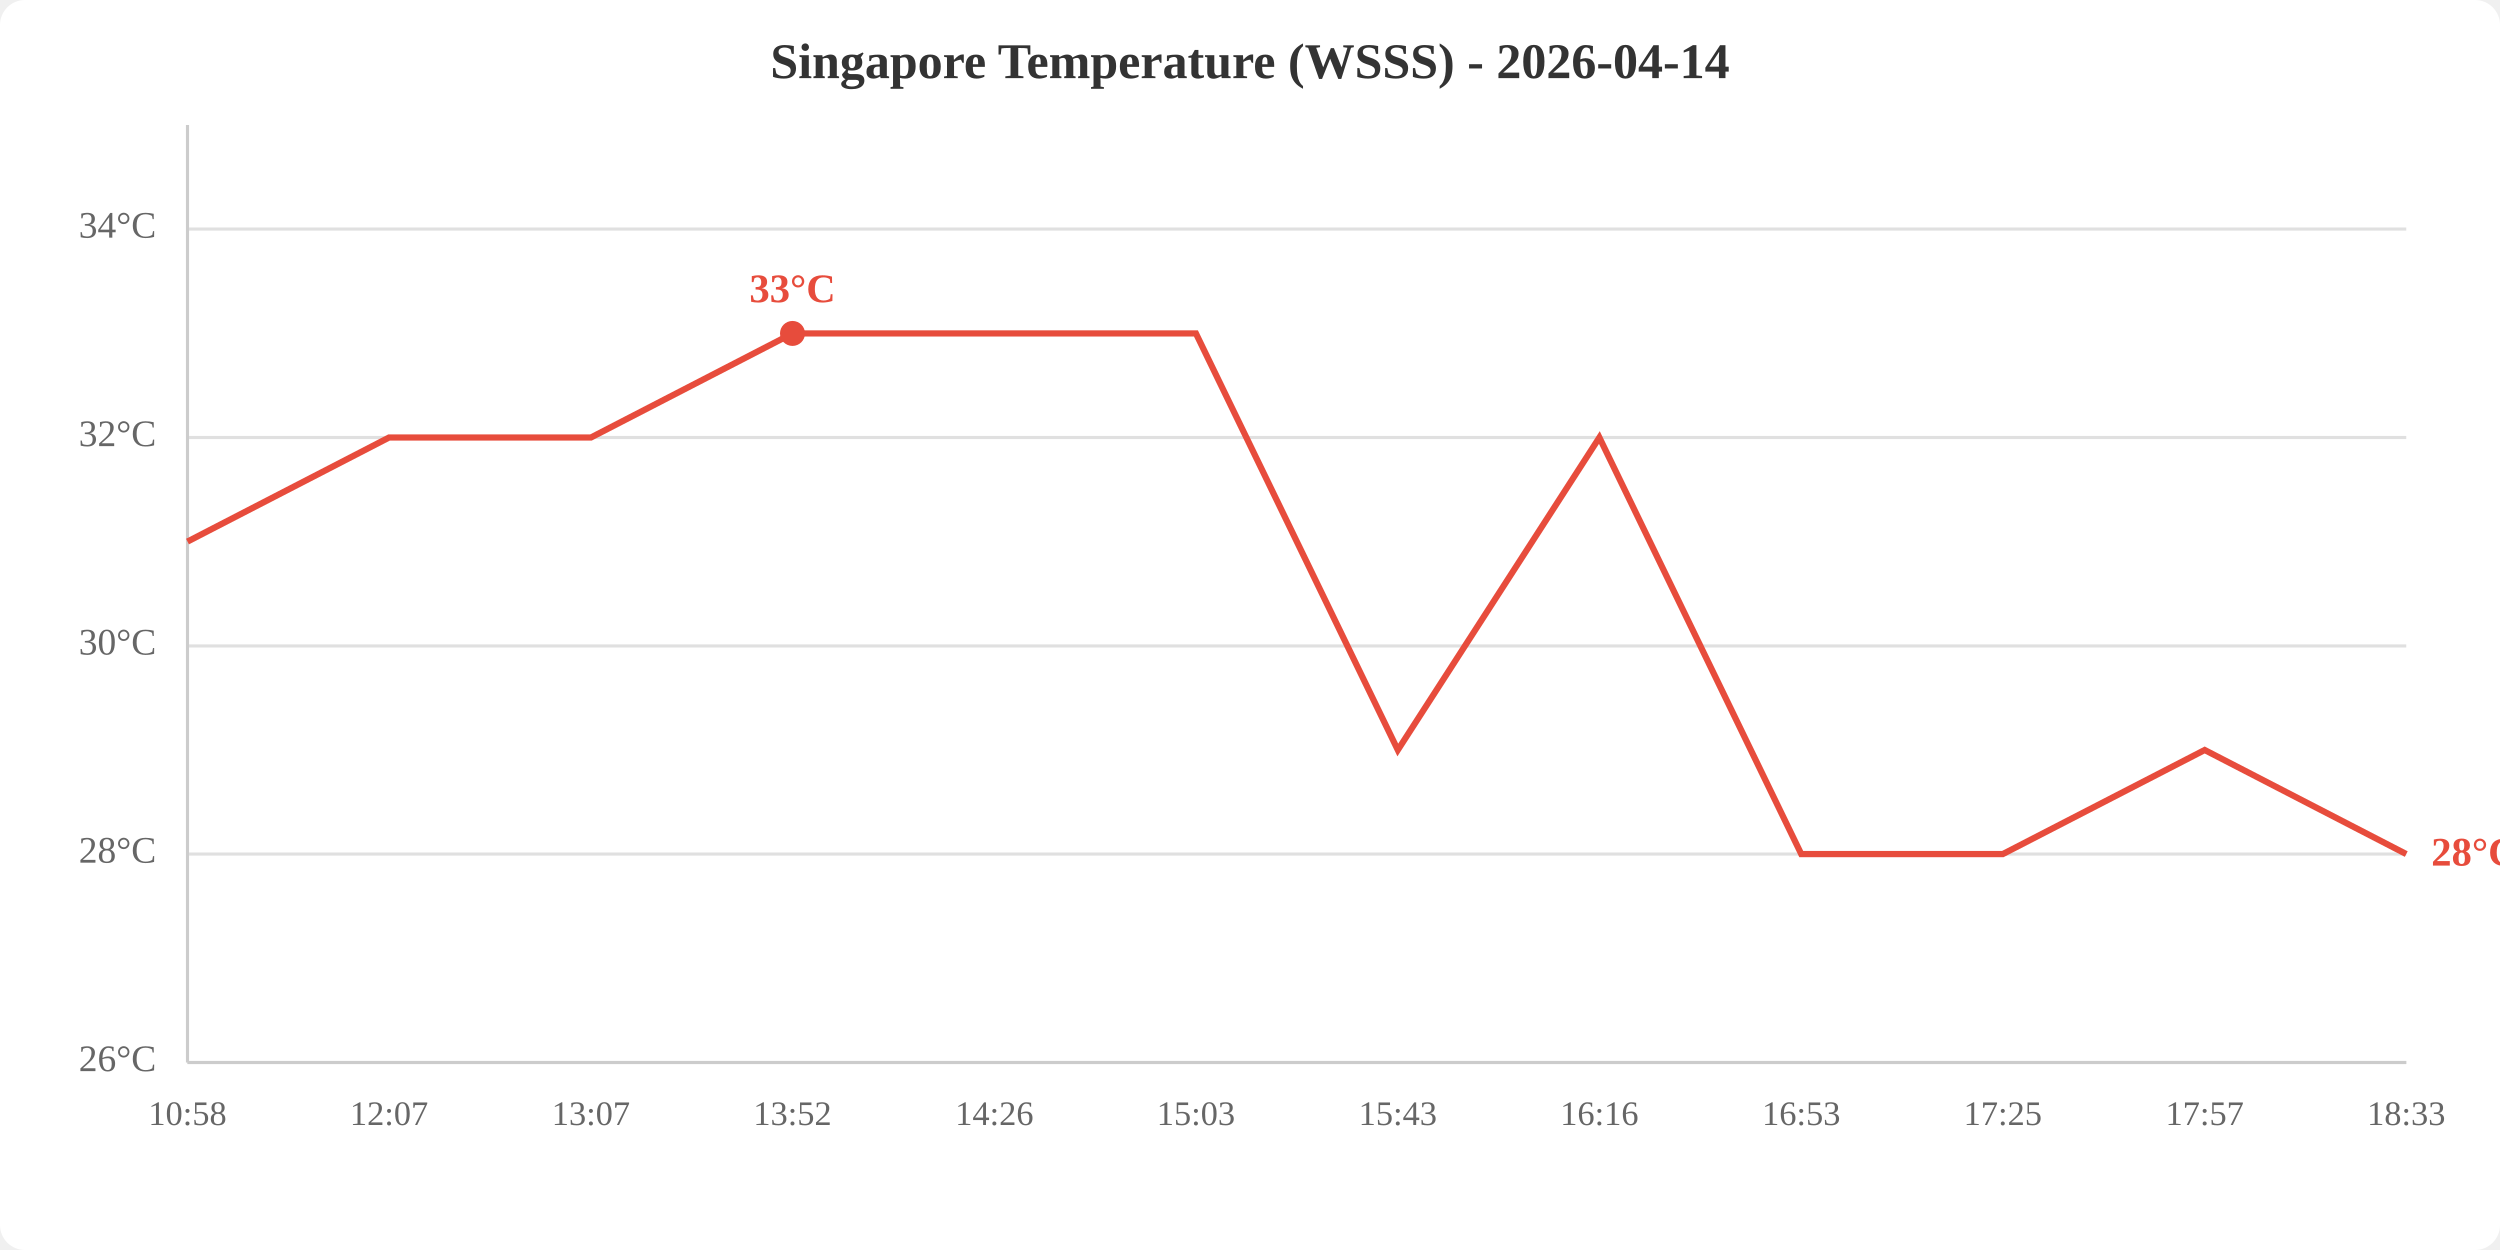
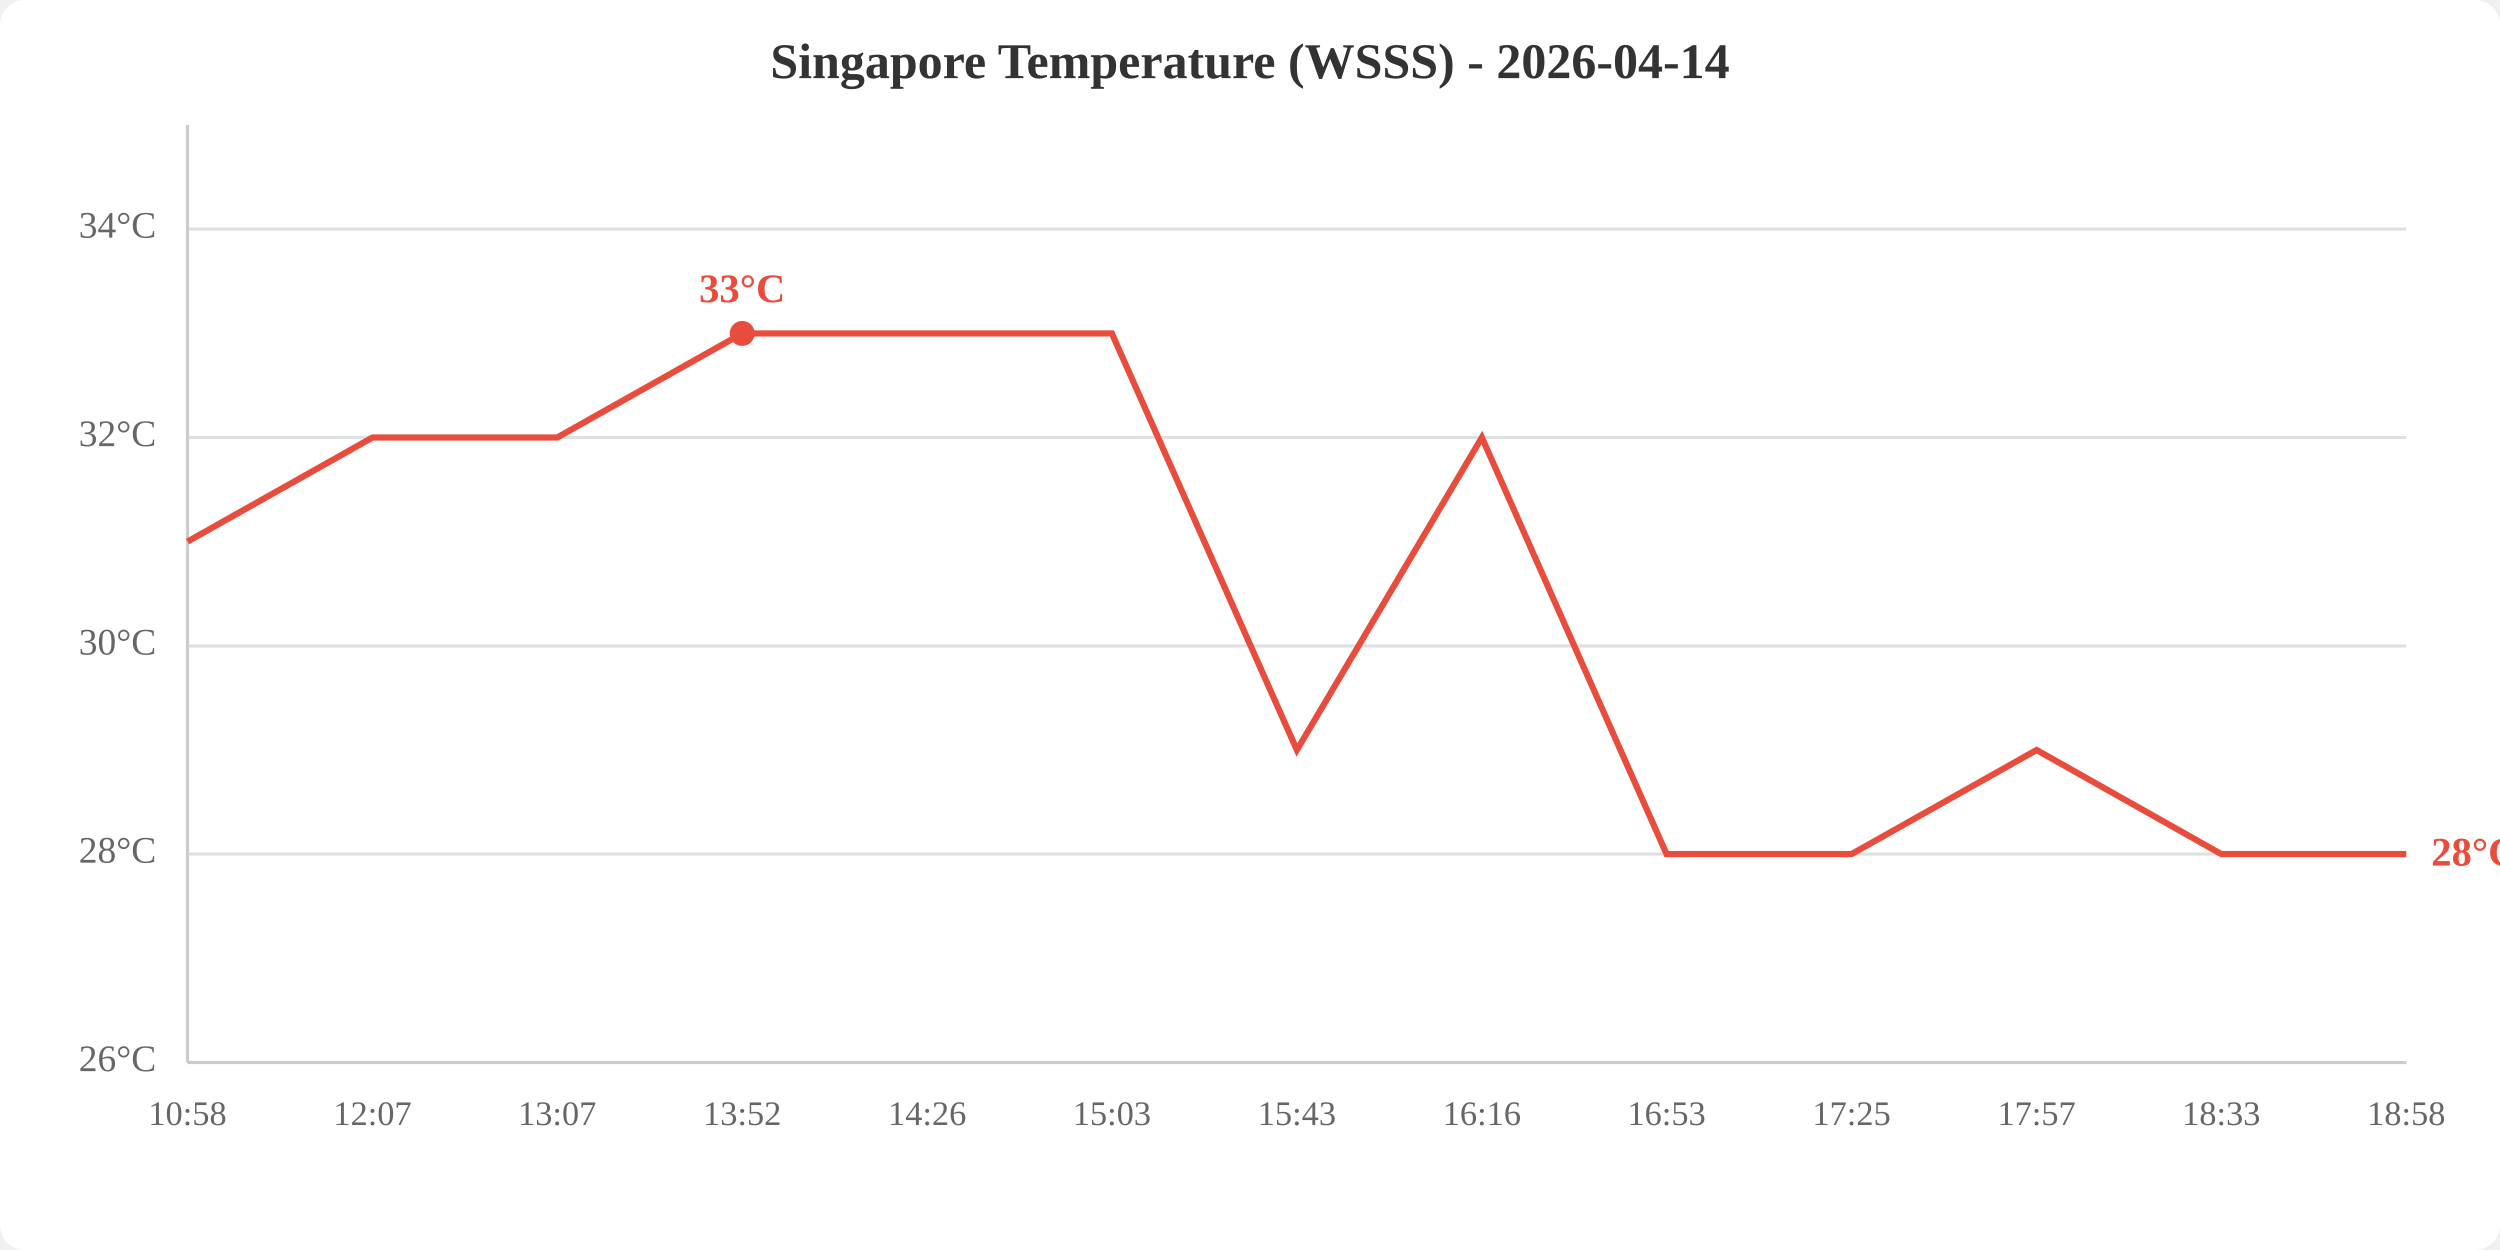
<svg xmlns="http://www.w3.org/2000/svg" viewBox="0 0 800 400" width="800" height="400">
  <rect width="800" height="400" fill="white" rx="8" />
  <text x="400.0" y="25" text-anchor="middle" font-size="16" font-weight="bold" fill="#333">Singapore Temperature (WSSS) - 2026-04-14</text>
  <line x1="60" y1="340.0" x2="770" y2="340.0" stroke="#e0e0e0" stroke-width="1" />
  <line x1="60" y1="273.3" x2="770" y2="273.3" stroke="#e0e0e0" stroke-width="1" />
  <line x1="60" y1="206.7" x2="770" y2="206.7" stroke="#e0e0e0" stroke-width="1" />
  <line x1="60" y1="140.0" x2="770" y2="140.0" stroke="#e0e0e0" stroke-width="1" />
  <line x1="60" y1="73.3" x2="770" y2="73.3" stroke="#e0e0e0" stroke-width="1" />
  <text x="50" y="340.0" text-anchor="end" dominant-baseline="middle" fill="#666" font-size="12">26°C</text>
  <text x="50" y="273.3" text-anchor="end" dominant-baseline="middle" fill="#666" font-size="12">28°C</text>
  <text x="50" y="206.7" text-anchor="end" dominant-baseline="middle" fill="#666" font-size="12">30°C</text>
  <text x="50" y="140.0" text-anchor="end" dominant-baseline="middle" fill="#666" font-size="12">32°C</text>
  <text x="50" y="73.3" text-anchor="end" dominant-baseline="middle" fill="#666" font-size="12">34°C</text>
  <text x="60.0" y="360" text-anchor="middle" fill="#666" font-size="11">10:58</text>
-   <text x="124.5" y="360" text-anchor="middle" fill="#666" font-size="11">12:07</text>
-   <text x="189.1" y="360" text-anchor="middle" fill="#666" font-size="11">13:07</text>
-   <text x="253.6" y="360" text-anchor="middle" fill="#666" font-size="11">13:52</text>
-   <text x="318.2" y="360" text-anchor="middle" fill="#666" font-size="11">14:26</text>
-   <text x="382.7" y="360" text-anchor="middle" fill="#666" font-size="11">15:03</text>
-   <text x="447.3" y="360" text-anchor="middle" fill="#666" font-size="11">15:43</text>
-   <text x="511.8" y="360" text-anchor="middle" fill="#666" font-size="11">16:16</text>
-   <text x="576.4" y="360" text-anchor="middle" fill="#666" font-size="11">16:53</text>
-   <text x="640.9" y="360" text-anchor="middle" fill="#666" font-size="11">17:25</text>
-   <text x="705.5" y="360" text-anchor="middle" fill="#666" font-size="11">17:57</text>
-   <text x="770.0" y="360" text-anchor="middle" fill="#666" font-size="11">18:33</text>
+   <text x="119.2" y="360" text-anchor="middle" fill="#666" font-size="11">12:07</text>
+   <text x="178.3" y="360" text-anchor="middle" fill="#666" font-size="11">13:07</text>
+   <text x="237.5" y="360" text-anchor="middle" fill="#666" font-size="11">13:52</text>
+   <text x="296.7" y="360" text-anchor="middle" fill="#666" font-size="11">14:26</text>
+   <text x="355.8" y="360" text-anchor="middle" fill="#666" font-size="11">15:03</text>
+   <text x="415.0" y="360" text-anchor="middle" fill="#666" font-size="11">15:43</text>
+   <text x="474.2" y="360" text-anchor="middle" fill="#666" font-size="11">16:16</text>
+   <text x="533.3" y="360" text-anchor="middle" fill="#666" font-size="11">16:53</text>
+   <text x="592.5" y="360" text-anchor="middle" fill="#666" font-size="11">17:25</text>
+   <text x="651.7" y="360" text-anchor="middle" fill="#666" font-size="11">17:57</text>
+   <text x="710.8" y="360" text-anchor="middle" fill="#666" font-size="11">18:33</text>
+   <text x="770.0" y="360" text-anchor="middle" fill="#666" font-size="11">18:58</text>
  <line x1="60" y1="40" x2="60" y2="340" stroke="#ccc" stroke-width="1" />
  <line x1="60" y1="340" x2="770" y2="340" stroke="#ccc" stroke-width="1" />
-   <polyline points="60.0,173.3 124.5,140.0 189.1,140.0 253.6,106.7 318.2,106.7 382.7,106.7 447.3,240.0 511.8,140.0 576.4,273.3 640.9,273.3 705.5,240.0 770.0,273.3" fill="none" stroke="#e74c3c" stroke-width="2" />
-   <circle cx="253.6" cy="106.7" r="4" fill="#e74c3c" />
-   <text x="253.6" y="96.7" text-anchor="middle" fill="#e74c3c" font-size="13" font-weight="bold">33°C</text>
+   <polyline points="60.0,173.3 119.2,140.0 178.3,140.0 237.5,106.7 296.7,106.7 355.8,106.7 415.0,240.0 474.2,140.0 533.3,273.3 592.5,273.3 651.7,240.0 710.8,273.3 770.0,273.3" fill="none" stroke="#e74c3c" stroke-width="2" />
+   <circle cx="237.5" cy="106.7" r="4" fill="#e74c3c" />
+   <text x="237.5" y="96.7" text-anchor="middle" fill="#e74c3c" font-size="13" font-weight="bold">33°C</text>
  <text x="778.0" y="273.3" fill="#e74c3c" font-size="13" font-weight="bold" dominant-baseline="middle">28°C</text>
</svg>
